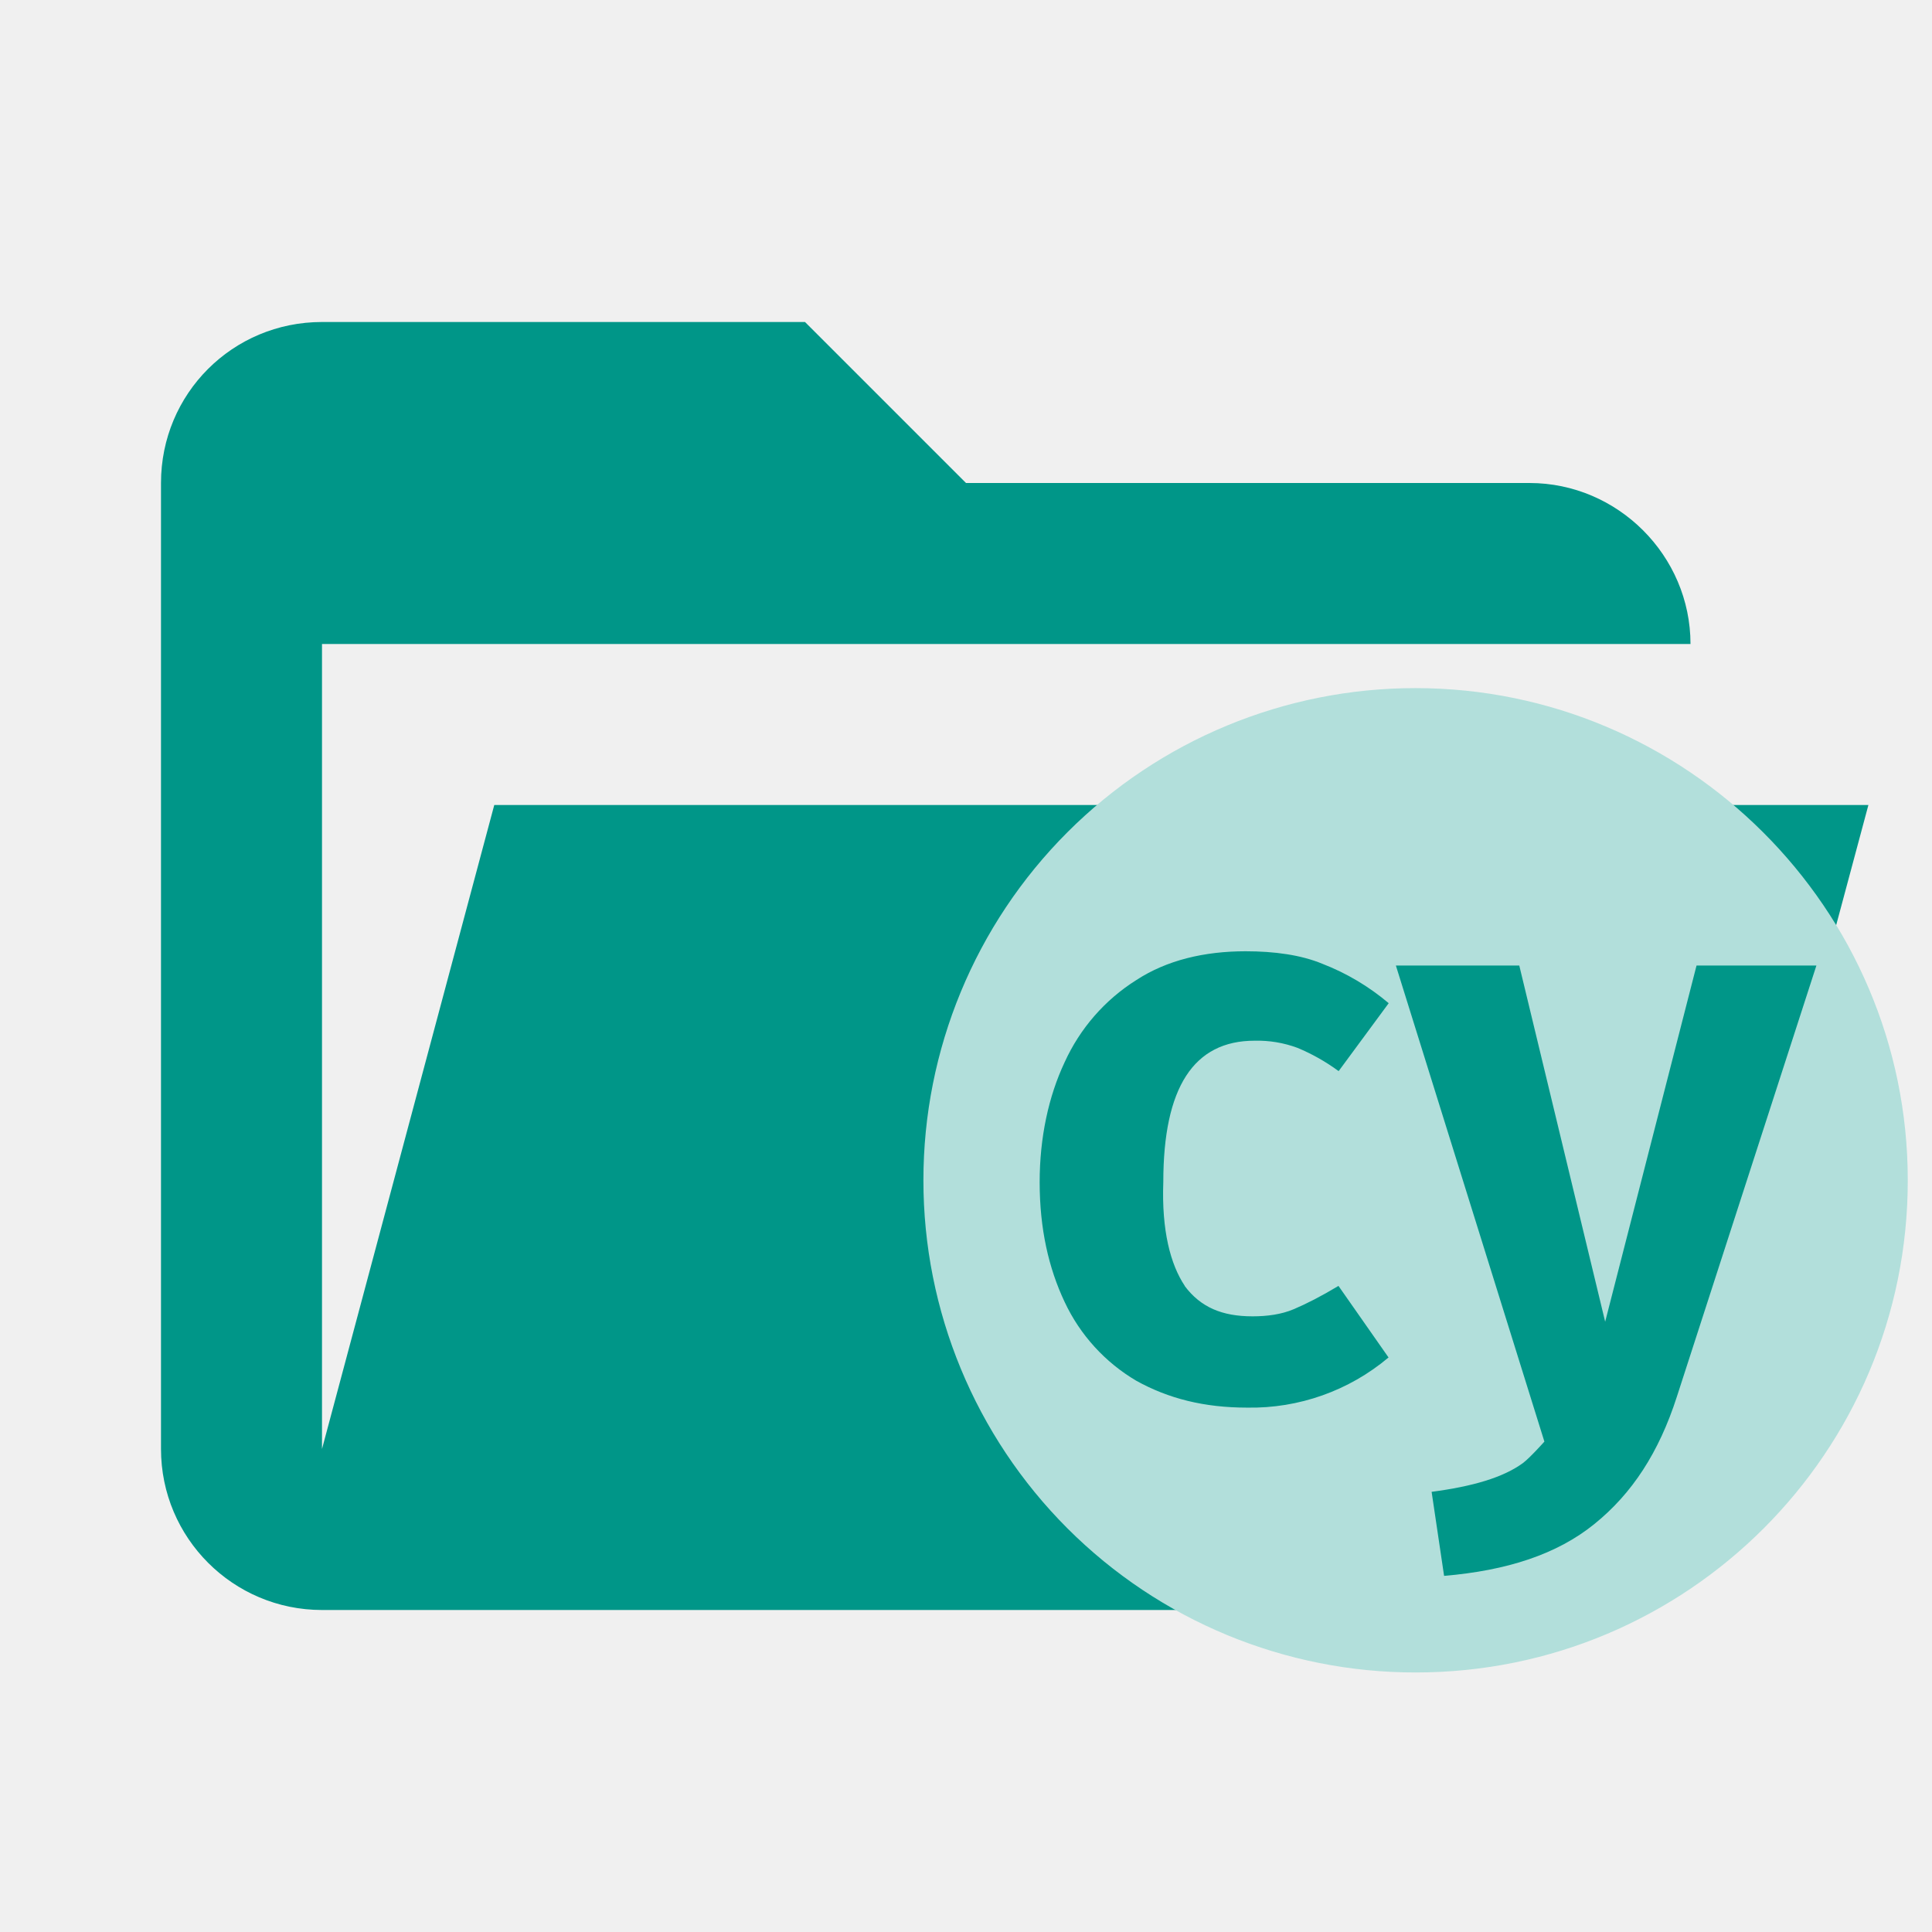
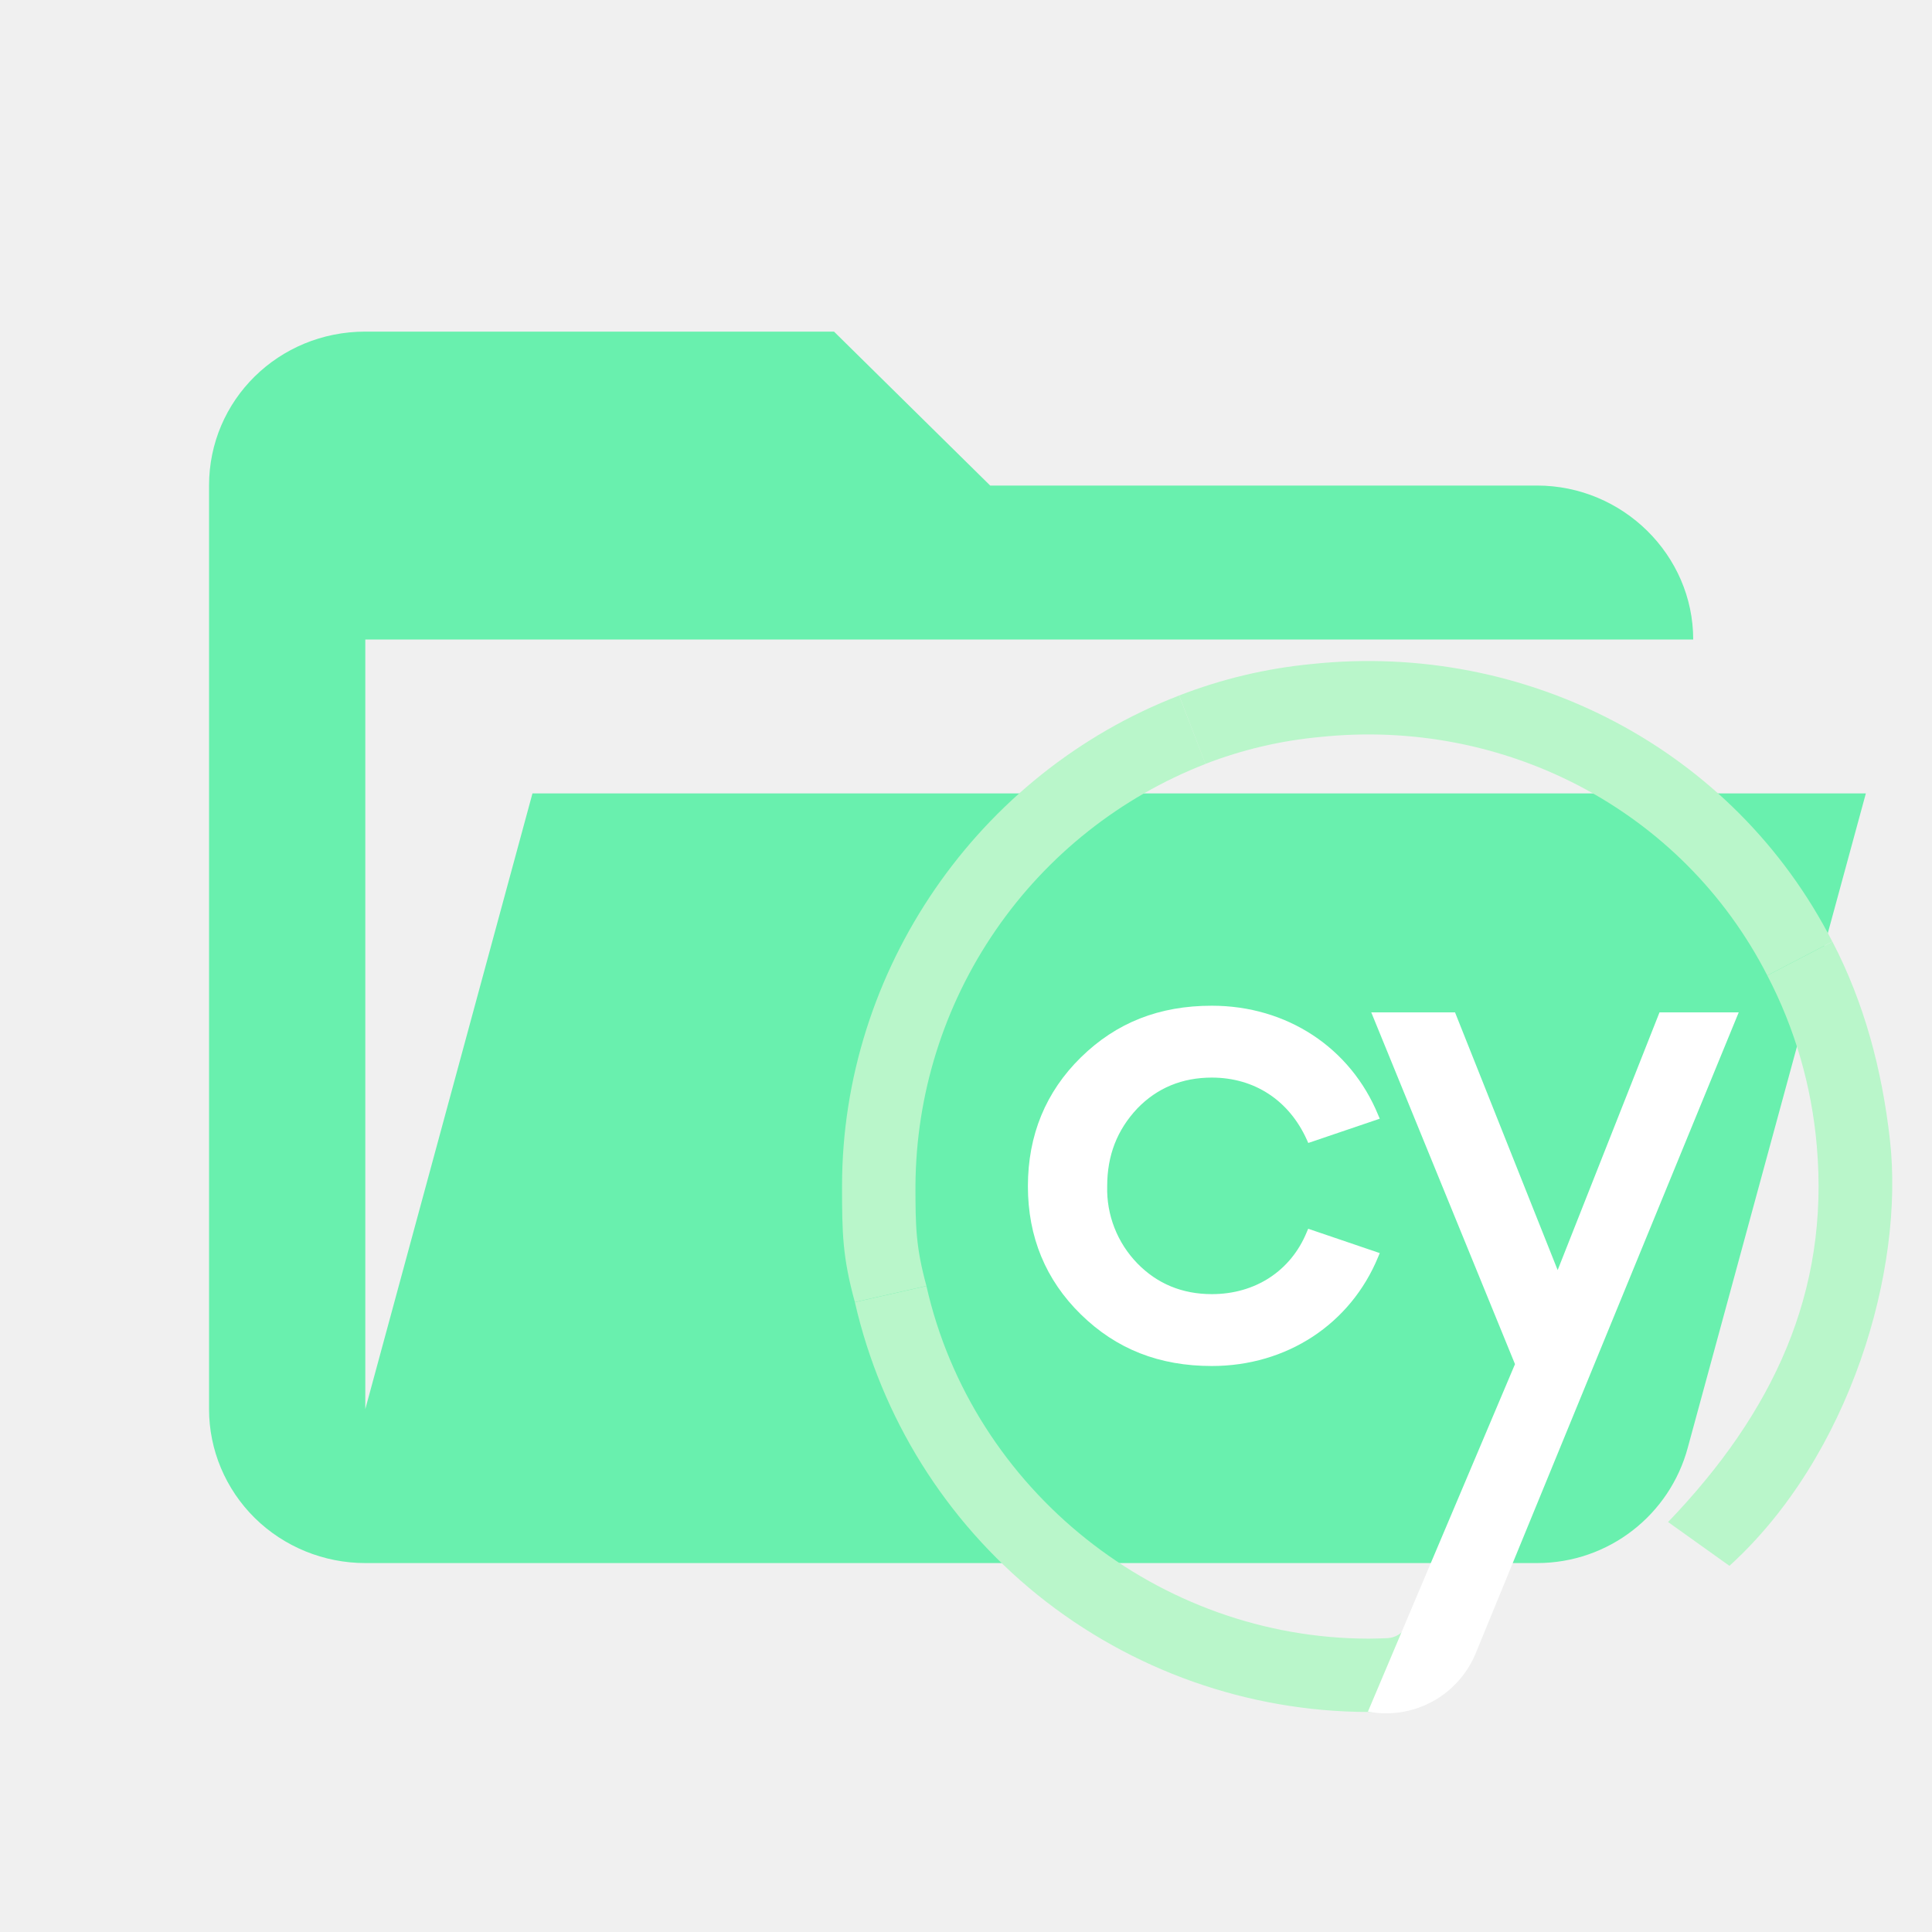
- <svg xmlns="http://www.w3.org/2000/svg" version="1.1" viewBox="0 0 24 24">
-   <path d="M19 20H4a2 2 0 01-2-2V6c0-1.11.89-2 2-2h6l2 2h7c1.097 0 2 .903 2 2H4v10l2.14-8h17.07l-2.28 8.5c-.23.87-1.01 1.5-1.93 1.5z" fill="#009688" />
-   <path d="m17.584 8.548a6.11 6.11 0 0 0-6.113 6.114 6.11 6.11 0 0 0 6.114 6.114 6.111 6.111 0 0 0 6.114-6.114c0-3.379-2.757-6.114-6.115-6.114zm-2.868 7.426c0.2 0.267 0.467 0.378 0.844 0.378 0.178 0 0.357-0.023 0.512-0.089 0.155-0.066 0.333-0.156 0.555-0.289l0.622 0.889a2.652 2.652 0 0 1-1.756 0.623c-0.534 0-0.978-0.112-1.378-0.334a2.238 2.238 0 0 1-0.889-0.977c-0.2-0.423-0.311-0.912-0.311-1.49 0-0.555 0.111-1.066 0.31-1.489 0.191-0.42 0.5-0.776 0.892-1.022 0.377-0.246 0.843-0.357 1.356-0.357 0.356 0 0.689 0.045 0.955 0.156 0.3 0.116 0.578 0.282 0.823 0.489l-0.622 0.844a2.438 2.438 0 0 0-0.511-0.289 1.429 1.429 0 0 0-0.533-0.089c-0.756 0-1.134 0.579-1.134 1.756-0.022 0.601 0.089 1.024 0.267 1.29zm6.114 1.378c-0.222 0.69-0.555 1.201-1.023 1.579-0.467 0.379-1.09 0.579-1.868 0.645l-0.155-1.044c0.51-0.067 0.889-0.178 1.134-0.357 0.088-0.066 0.267-0.267 0.267-0.267l-1.845-5.914h1.533l1.067 4.425 1.135-4.425h1.489z" fill="#b2dfdb" stroke-width=".91" />
+ <svg xmlns="http://www.w3.org/2000/svg" width="25" height="25" viewBox="0 0 25 25" fill="none">
+   <g clip-path="url(#clip0_614_49)">
+     <path d="M19.889 20.226H4.727C4.191 20.226 3.676 20.016 3.297 19.643C2.918 19.269 2.705 18.762 2.705 18.234V6.283C2.705 5.177 3.605 4.291 4.727 4.291H10.792L12.813 6.283H19.889C20.998 6.283 21.91 7.182 21.91 8.275H4.727V18.234L6.89 10.267H24.144L21.84 18.732C21.607 19.599 20.819 20.226 19.889 20.226Z" fill="#69F0AE" />
+     <g clip-path="url(#clip1_614_49)">
+       <path d="M11.062 16.85C10.902 16.265 10.896 15.96 10.896 15.348C10.896 12.558 12.649 10.006 15.258 9L15.6 9.885C14.499 10.314 13.552 11.064 12.883 12.038C12.213 13.012 11.852 14.165 11.846 15.347C11.846 15.874 11.851 16.137 11.988 16.64L11.062 16.849V16.85Z" fill="#B9F6CA" />
+       <path d="M15.258 9C15.81 8.785 16.389 8.648 16.978 8.592C19.754 8.3 22.437 9.695 23.71 12.184L22.869 12.623C21.773 10.48 19.467 9.285 17.078 9.537C16.571 9.584 16.073 9.701 15.598 9.885L15.258 9Z" fill="#B9F6CA" />
+       <path d="M21.585 19.695C22.946 18.278 23.675 16.718 23.509 14.826C23.443 14.056 23.226 13.308 22.869 12.623L23.711 12.184C24.125 12.98 24.353 13.844 24.455 14.744C24.648 16.434 23.939 18.844 22.379 20.262L21.585 19.695V19.695ZM18.45 20.448L18.22 21.008C18.198 21.062 18.16 21.108 18.113 21.142C18.065 21.176 18.008 21.195 17.95 21.198C17.871 21.201 17.793 21.203 17.714 21.204C14.993 21.203 12.585 19.284 11.988 16.641L11.062 16.85C11.403 18.343 12.237 19.678 13.428 20.64C14.64 21.615 16.148 22.149 17.704 22.153H17.717C17.809 22.153 17.899 22.151 17.989 22.147C18.229 22.136 18.461 22.058 18.657 21.92C18.854 21.782 19.007 21.591 19.099 21.369L19.4 20.637L18.45 20.448Z" fill="#B9F6CA" />
+       <path d="M15.681 13.944C16.231 13.944 16.681 14.238 16.911 14.75L16.929 14.79L17.854 14.476L17.834 14.429C17.476 13.556 16.651 13.014 15.681 13.014C14.999 13.014 14.445 13.233 13.987 13.682C13.532 14.128 13.301 14.689 13.301 15.35C13.301 16.005 13.531 16.563 13.987 17.009C14.445 17.457 14.999 17.676 15.681 17.676C16.651 17.676 17.476 17.134 17.834 16.263L17.854 16.215L16.928 15.9L16.91 15.942C16.704 16.445 16.244 16.746 15.681 16.746C15.298 16.746 14.974 16.612 14.717 16.348C14.589 16.216 14.488 16.06 14.421 15.888C14.354 15.717 14.322 15.534 14.327 15.35C14.327 14.952 14.454 14.623 14.717 14.343C14.973 14.078 15.297 13.944 15.681 13.944V13.944Z" fill="white" />
+       <path d="M21.474 13.1L20.156 16.435L18.828 13.1H17.744L19.604 17.652L17.701 22.148C17.985 22.202 18.279 22.157 18.533 22.019C18.787 21.882 18.986 21.66 19.096 21.393L22.499 13.1H21.474Z" fill="white" />
+     </g>
+   </g>
+   <defs>
+     <clipPath id="clip0_614_49">
+       <rect width="24.259" height="23.903" fill="white" transform="translate(0.683594 0.306885)" />
+     </clipPath>
+     <clipPath id="clip1_614_49">
+       <rect width="15" height="14" fill="white" transform="translate(10.448 8.27686)" />
+     </clipPath>
+   </defs>
</svg>
